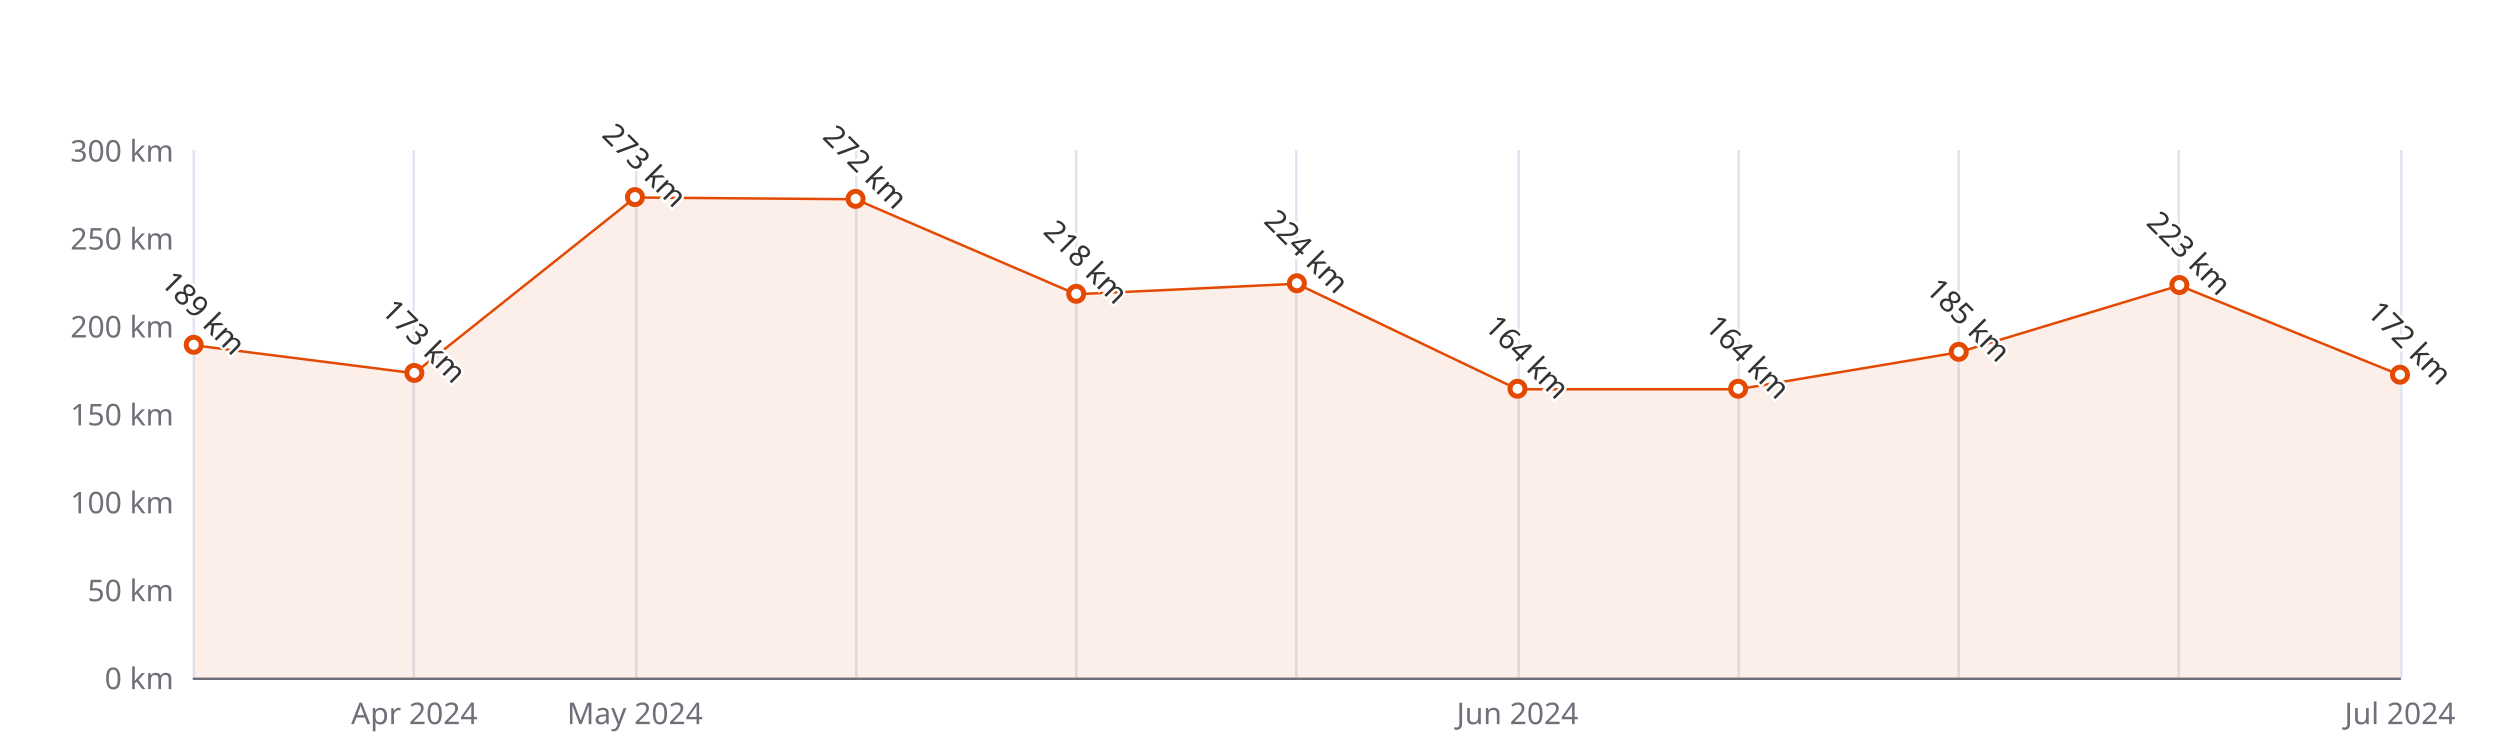
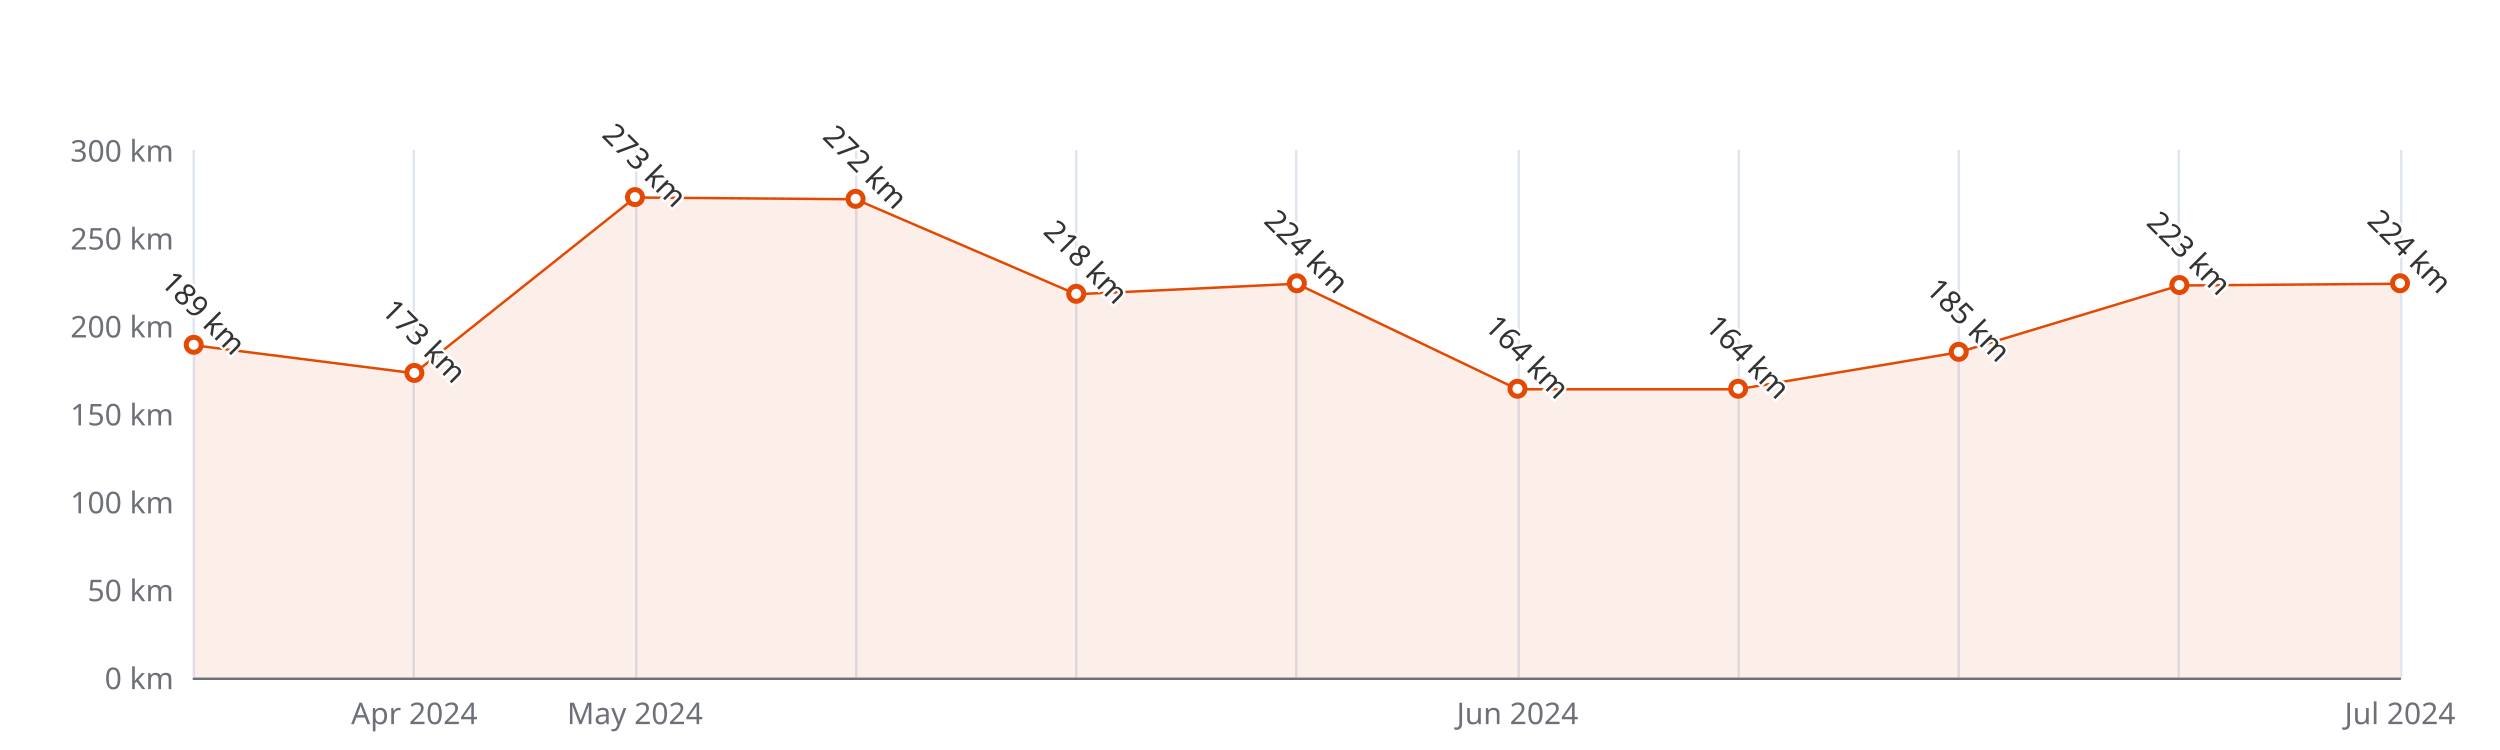
<svg xmlns="http://www.w3.org/2000/svg" width="1000" height="300" version="1.1" baseProfile="full" viewBox="0 0 1000 300">
  <rect width="1000" height="300" x="0" y="0" id="0" fill="#ffffff" />
  <path d="M77.5 60L77.5 271" fill="none" stroke="#E0E6F1" />
  <path d="M165.5 60L165.5 271" fill="none" stroke="#E0E6F1" />
  <path d="M254.5 60L254.5 271" fill="none" stroke="#E0E6F1" />
  <path d="M342.5 60L342.5 271" fill="none" stroke="#E0E6F1" />
  <path d="M430.5 60L430.5 271" fill="none" stroke="#E0E6F1" />
  <path d="M518.5 60L518.5 271" fill="none" stroke="#E0E6F1" />
  <path d="M607.5 60L607.5 271" fill="none" stroke="#E0E6F1" />
  <path d="M695.5 60L695.5 271" fill="none" stroke="#E0E6F1" />
  <path d="M783.5 60L783.5 271" fill="none" stroke="#E0E6F1" />
  <path d="M871.5 60L871.5 271" fill="none" stroke="#E0E6F1" />
  <path d="M960.5 60L960.5 271" fill="none" stroke="#E0E6F1" />
  <path d="M77.5 271.5L960 271.5" fill="none" stroke="#6E7079" stroke-linecap="round" />
  <text dominant-baseline="central" text-anchor="end" style="font-size:12px;font-family:sans-serif;" xml:space="preserve" transform="translate(69.48 271)" fill="#6E7079">0 km</text>
  <text dominant-baseline="central" text-anchor="end" style="font-size:12px;font-family:sans-serif;" xml:space="preserve" transform="translate(69.48 235.8333)" fill="#6E7079">50 km</text>
  <text dominant-baseline="central" text-anchor="end" style="font-size:12px;font-family:sans-serif;" xml:space="preserve" transform="translate(69.48 200.6667)" fill="#6E7079">100 km</text>
  <text dominant-baseline="central" text-anchor="end" style="font-size:12px;font-family:sans-serif;" xml:space="preserve" transform="translate(69.48 165.5)" fill="#6E7079">150 km</text>
  <text dominant-baseline="central" text-anchor="end" style="font-size:12px;font-family:sans-serif;" xml:space="preserve" transform="translate(69.48 130.3333)" fill="#6E7079">200 km</text>
  <text dominant-baseline="central" text-anchor="end" style="font-size:12px;font-family:sans-serif;" xml:space="preserve" transform="translate(69.48 95.1667)" fill="#6E7079">250 km</text>
  <text dominant-baseline="central" text-anchor="end" style="font-size:12px;font-family:sans-serif;" xml:space="preserve" transform="translate(69.48 60)" fill="#6E7079">300 km</text>
  <text dominant-baseline="central" text-anchor="middle" style="font-size:12px;font-family:sans-serif;" xml:space="preserve" y="6" transform="translate(165.732 279)" fill="#6E7079">Apr 2024</text>
  <text dominant-baseline="central" text-anchor="middle" style="font-size:12px;font-family:sans-serif;" xml:space="preserve" y="6" transform="translate(253.984 279)" fill="#6E7079">May 2024</text>
  <text dominant-baseline="central" text-anchor="middle" style="font-size:12px;font-family:sans-serif;" xml:space="preserve" y="6" transform="translate(606.992 279)" fill="#6E7079">Jun 2024</text>
  <text dominant-baseline="central" text-anchor="middle" style="font-size:12px;font-family:sans-serif;" xml:space="preserve" y="6" transform="translate(960 279)" fill="#6E7079">Jul 2024</text>
  <g clip-path="url(#zr5-c0)">
-     <path d="M77.5 138.1L165.7 149.3L254 79L342.2 79.7L430.5 117.7L518.7 113.5L607 155.7L695.2 155.7L783.5 140.9L871.7 114.2L960 150L960 271L871.7 271L783.5 271L695.2 271L607 271L518.7 271L430.5 271L342.2 271L254 271L165.7 271L77.5 271Z" fill="rgb(227,73,2)" fill-opacity="0.09" />
-     <path d="M77.5 138.1L165.7 149.3L254 79L342.2 79.7L430.5 117.7L518.7 113.5L607 155.7L695.2 155.7L783.5 140.9L871.7 114.2L960 150" fill="none" stroke="#E34902" stroke-linejoin="bevel" />
+     <path d="M77.5 138.1L165.7 149.3L254 79L342.2 79.7L430.5 117.7L518.7 113.5L607 155.7L695.2 155.7L783.5 140.9L871.7 114.2L960 113.5L960 271L871.7 271L783.5 271L695.2 271L607 271L518.7 271L430.5 271L342.2 271L254 271L165.7 271L77.5 271Z" fill="rgb(227,73,2)" fill-opacity="0.09" />
+     <path d="M77.5 138.1L165.7 149.3L254 79L342.2 79.7L430.5 117.7L518.7 113.5L607 155.7L695.2 155.7L783.5 140.9L871.7 114.2L960 113.5" fill="none" stroke="#E34902" stroke-linejoin="bevel" />
  </g>
  <path d="M1 0A1 1 0 1 1 1 -0.1A1 1 0 0 1 1 0" transform="matrix(3,0,0,3,77.48,138.07)" fill="#fff" stroke="#E34902" stroke-width="0.667" />
  <path d="M1 0A1 1 0 1 1 1 -0.1A1 1 0 0 1 1 0" transform="matrix(3,0,0,3,165.732,149.3233)" fill="#fff" stroke="#E34902" stroke-width="0.667" />
  <path d="M1 0A1 1 0 1 1 1 -0.1A1 1 0 0 1 1 0" transform="matrix(3,0,0,3,253.984,78.99)" fill="#fff" stroke="#E34902" stroke-width="0.667" />
  <path d="M1 0A1 1 0 1 1 1 -0.1A1 1 0 0 1 1 0" transform="matrix(3,0,0,3,342.236,79.6933)" fill="#fff" stroke="#E34902" stroke-width="0.667" />
  <path d="M1 0A1 1 0 1 1 1 -0.1A1 1 0 0 1 1 0" transform="matrix(3,0,0,3,430.488,117.6733)" fill="#fff" stroke="#E34902" stroke-width="0.667" />
  <path d="M1 0A1 1 0 1 1 1 -0.1A1 1 0 0 1 1 0" transform="matrix(3,0,0,3,518.74,113.4533)" fill="#fff" stroke="#E34902" stroke-width="0.667" />
  <path d="M1 0A1 1 0 1 1 1 -0.1A1 1 0 0 1 1 0" transform="matrix(3,0,0,3,606.992,155.6533)" fill="#fff" stroke="#E34902" stroke-width="0.667" />
  <path d="M1 0A1 1 0 1 1 1 -0.1A1 1 0 0 1 1 0" transform="matrix(3,0,0,3,695.244,155.6533)" fill="#fff" stroke="#E34902" stroke-width="0.667" />
  <path d="M1 0A1 1 0 1 1 1 -0.1A1 1 0 0 1 1 0" transform="matrix(3,0,0,3,783.496,140.8833)" fill="#fff" stroke="#E34902" stroke-width="0.667" />
  <path d="M1 0A1 1 0 1 1 1 -0.1A1 1 0 0 1 1 0" transform="matrix(3,0,0,3,871.748,114.1567)" fill="#fff" stroke="#E34902" stroke-width="0.667" />
-   <path d="M1 0A1 1 0 1 1 1 -0.1A1 1 0 0 1 1 0" transform="matrix(3,0,0,3,960,150.0267)" fill="#fff" stroke="#E34902" stroke-width="0.667" />
+   <path d="M1 0A1 1 0 1 1 1 -0.1A1 1 0 0 1 1 0" transform="matrix(3,0,0,3,960,113.4533)" fill="#fff" stroke="#E34902" stroke-width="0.667" />
  <text dominant-baseline="central" text-anchor="middle" style="font-size:12px;font-family:sans-serif;" xml:space="preserve" y="-6" transform="matrix(0.707,0.707,-0.707,0.707,77.48,129.07)" fill="#333" stroke="rgb(255,255,255)" stroke-width="2" paint-order="stroke" stroke-miterlimit="2">189 km</text>
  <text dominant-baseline="central" text-anchor="middle" style="font-size:12px;font-family:sans-serif;" xml:space="preserve" y="-6" transform="matrix(0.707,0.707,-0.707,0.707,165.732,140.3233)" fill="#333" stroke="rgb(255,255,255)" stroke-width="2" paint-order="stroke" stroke-miterlimit="2">173 km</text>
  <text dominant-baseline="central" text-anchor="middle" style="font-size:12px;font-family:sans-serif;" xml:space="preserve" y="-6" transform="matrix(0.707,0.707,-0.707,0.707,253.984,69.99)" fill="#333" stroke="rgb(255,255,255)" stroke-width="2" paint-order="stroke" stroke-miterlimit="2">273 km</text>
  <text dominant-baseline="central" text-anchor="middle" style="font-size:12px;font-family:sans-serif;" xml:space="preserve" y="-6" transform="matrix(0.707,0.707,-0.707,0.707,342.236,70.6933)" fill="#333" stroke="rgb(255,255,255)" stroke-width="2" paint-order="stroke" stroke-miterlimit="2">272 km</text>
  <text dominant-baseline="central" text-anchor="middle" style="font-size:12px;font-family:sans-serif;" xml:space="preserve" y="-6" transform="matrix(0.707,0.707,-0.707,0.707,430.488,108.6733)" fill="#333" stroke="rgb(255,255,255)" stroke-width="2" paint-order="stroke" stroke-miterlimit="2">218 km</text>
  <text dominant-baseline="central" text-anchor="middle" style="font-size:12px;font-family:sans-serif;" xml:space="preserve" y="-6" transform="matrix(0.707,0.707,-0.707,0.707,518.74,104.4533)" fill="#333" stroke="rgb(255,255,255)" stroke-width="2" paint-order="stroke" stroke-miterlimit="2">224 km</text>
  <text dominant-baseline="central" text-anchor="middle" style="font-size:12px;font-family:sans-serif;" xml:space="preserve" y="-6" transform="matrix(0.707,0.707,-0.707,0.707,606.992,146.6533)" fill="#333" stroke="rgb(255,255,255)" stroke-width="2" paint-order="stroke" stroke-miterlimit="2">164 km</text>
  <text dominant-baseline="central" text-anchor="middle" style="font-size:12px;font-family:sans-serif;" xml:space="preserve" y="-6" transform="matrix(0.707,0.707,-0.707,0.707,695.244,146.6533)" fill="#333" stroke="rgb(255,255,255)" stroke-width="2" paint-order="stroke" stroke-miterlimit="2">164 km</text>
  <text dominant-baseline="central" text-anchor="middle" style="font-size:12px;font-family:sans-serif;" xml:space="preserve" y="-6" transform="matrix(0.707,0.707,-0.707,0.707,783.496,131.8833)" fill="#333" stroke="rgb(255,255,255)" stroke-width="2" paint-order="stroke" stroke-miterlimit="2">185 km</text>
  <text dominant-baseline="central" text-anchor="middle" style="font-size:12px;font-family:sans-serif;" xml:space="preserve" y="-6" transform="matrix(0.707,0.707,-0.707,0.707,871.748,105.1567)" fill="#333" stroke="rgb(255,255,255)" stroke-width="2" paint-order="stroke" stroke-miterlimit="2">223 km</text>
-   <text dominant-baseline="central" text-anchor="middle" style="font-size:12px;font-family:sans-serif;" xml:space="preserve" y="-6" transform="matrix(0.707,0.707,-0.707,0.707,960,141.0267)" fill="#333" stroke="rgb(255,255,255)" stroke-width="2" paint-order="stroke" stroke-miterlimit="2">172 km</text>
+   <text dominant-baseline="central" text-anchor="middle" style="font-size:12px;font-family:sans-serif;" xml:space="preserve" y="-6" transform="matrix(0.707,0.707,-0.707,0.707,960,104.4533)" fill="#333" stroke="rgb(255,255,255)" stroke-width="2" paint-order="stroke" stroke-miterlimit="2">224 km</text>
  <defs>
    <clipPath id="zr5-c0">
      <path d="M76 59.5l884 0l0 212l-884 0Z" fill="#000" />
    </clipPath>
  </defs>
</svg>
